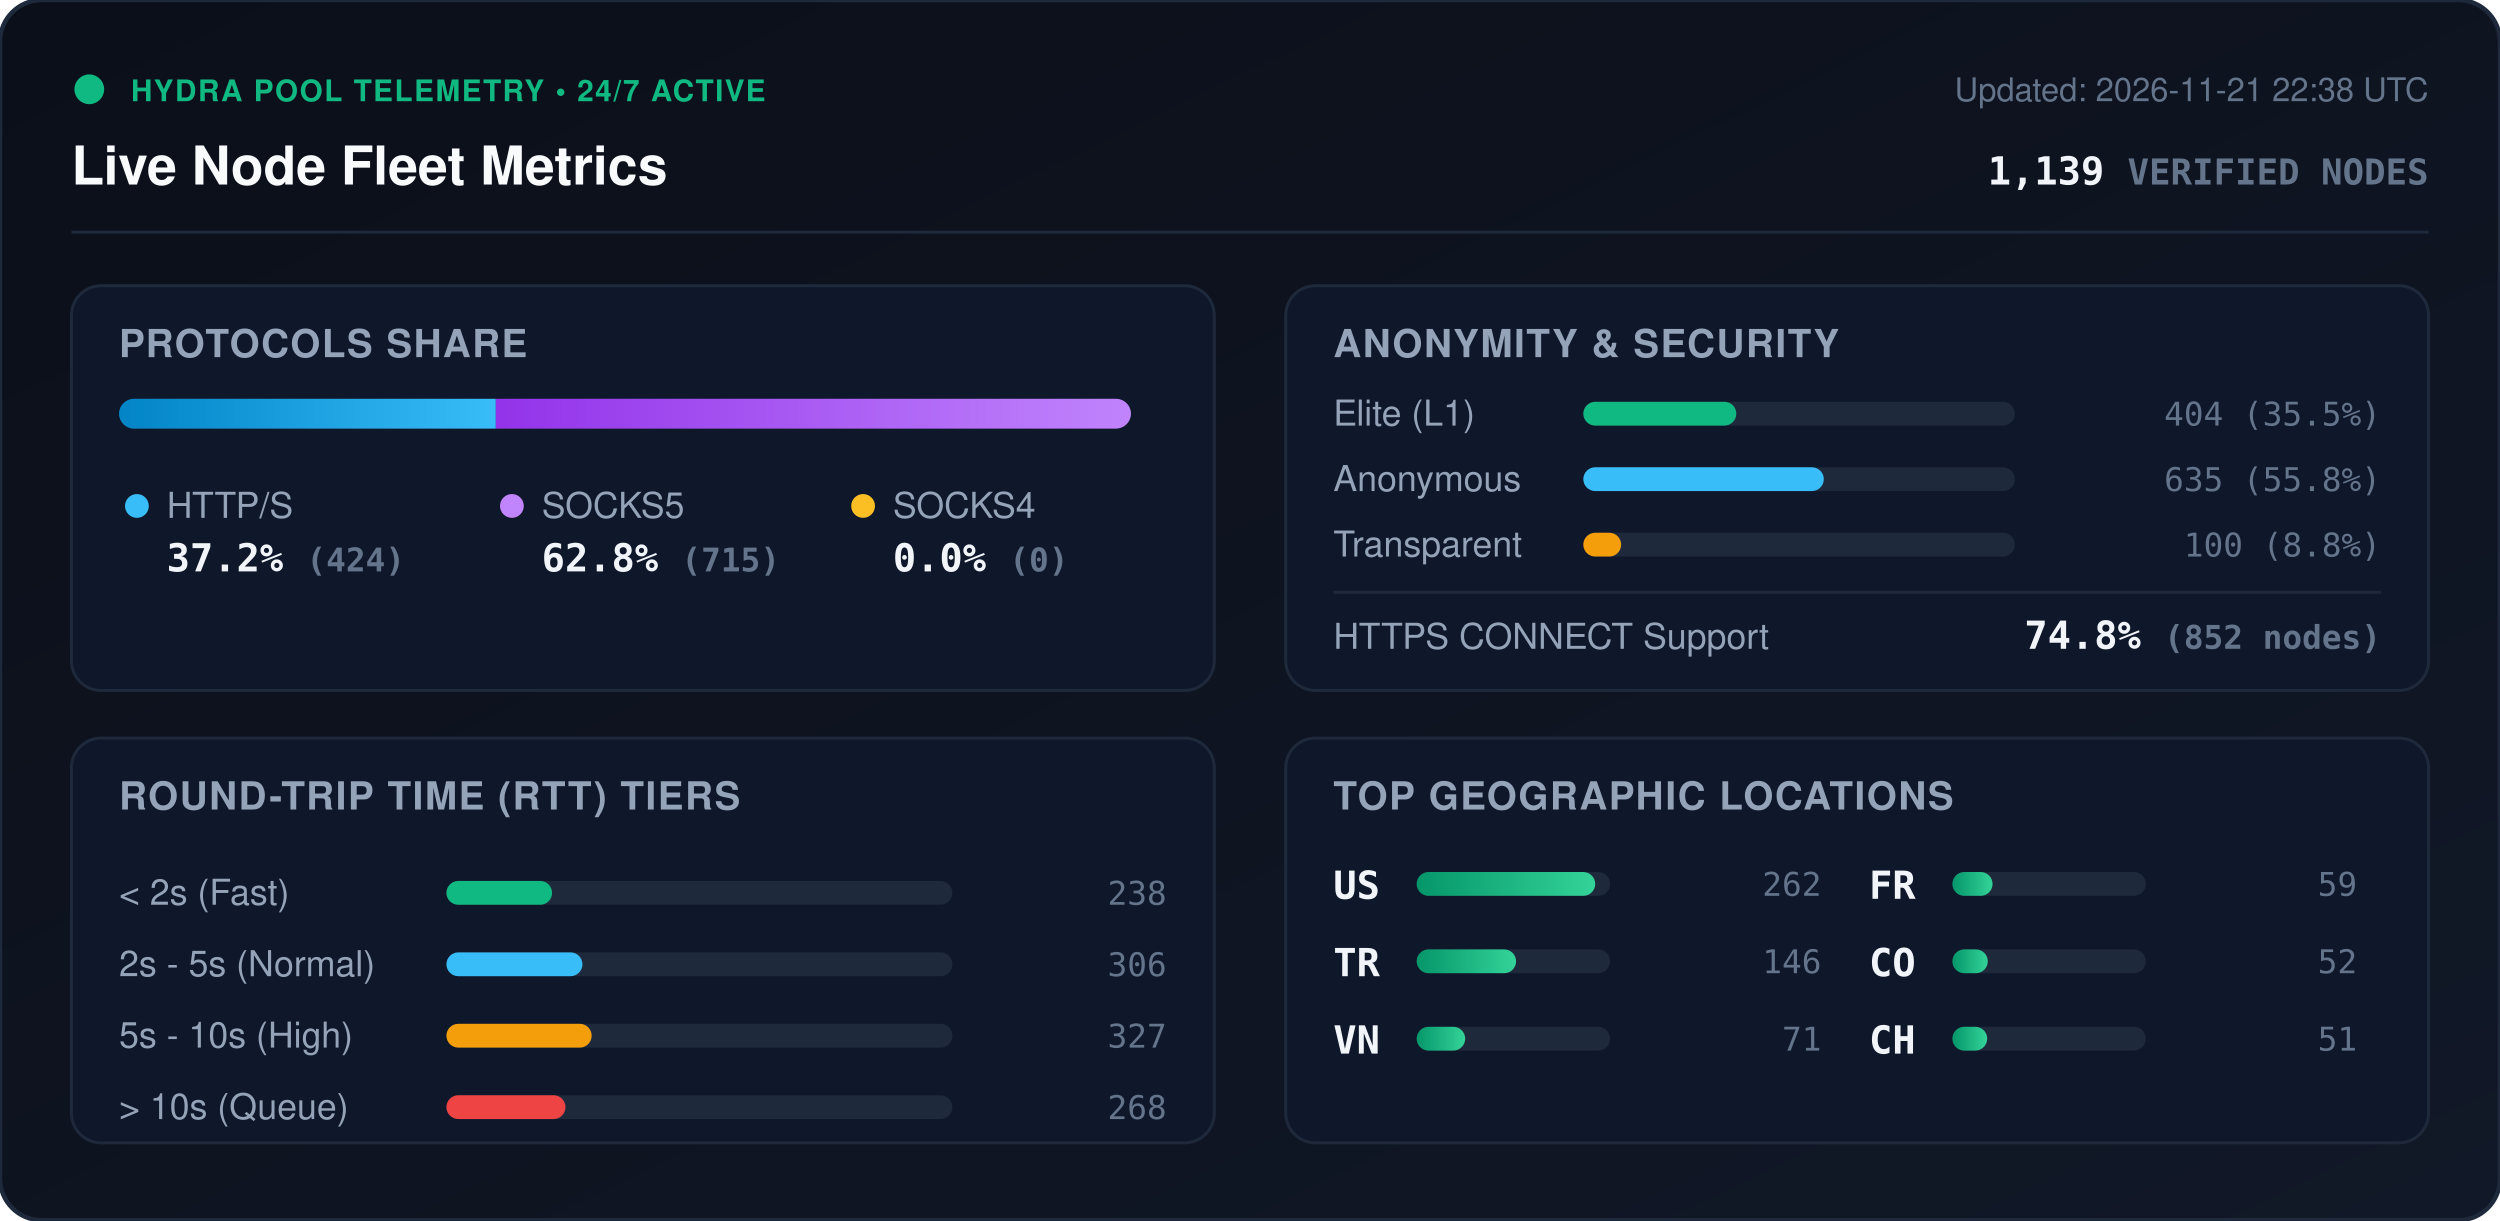
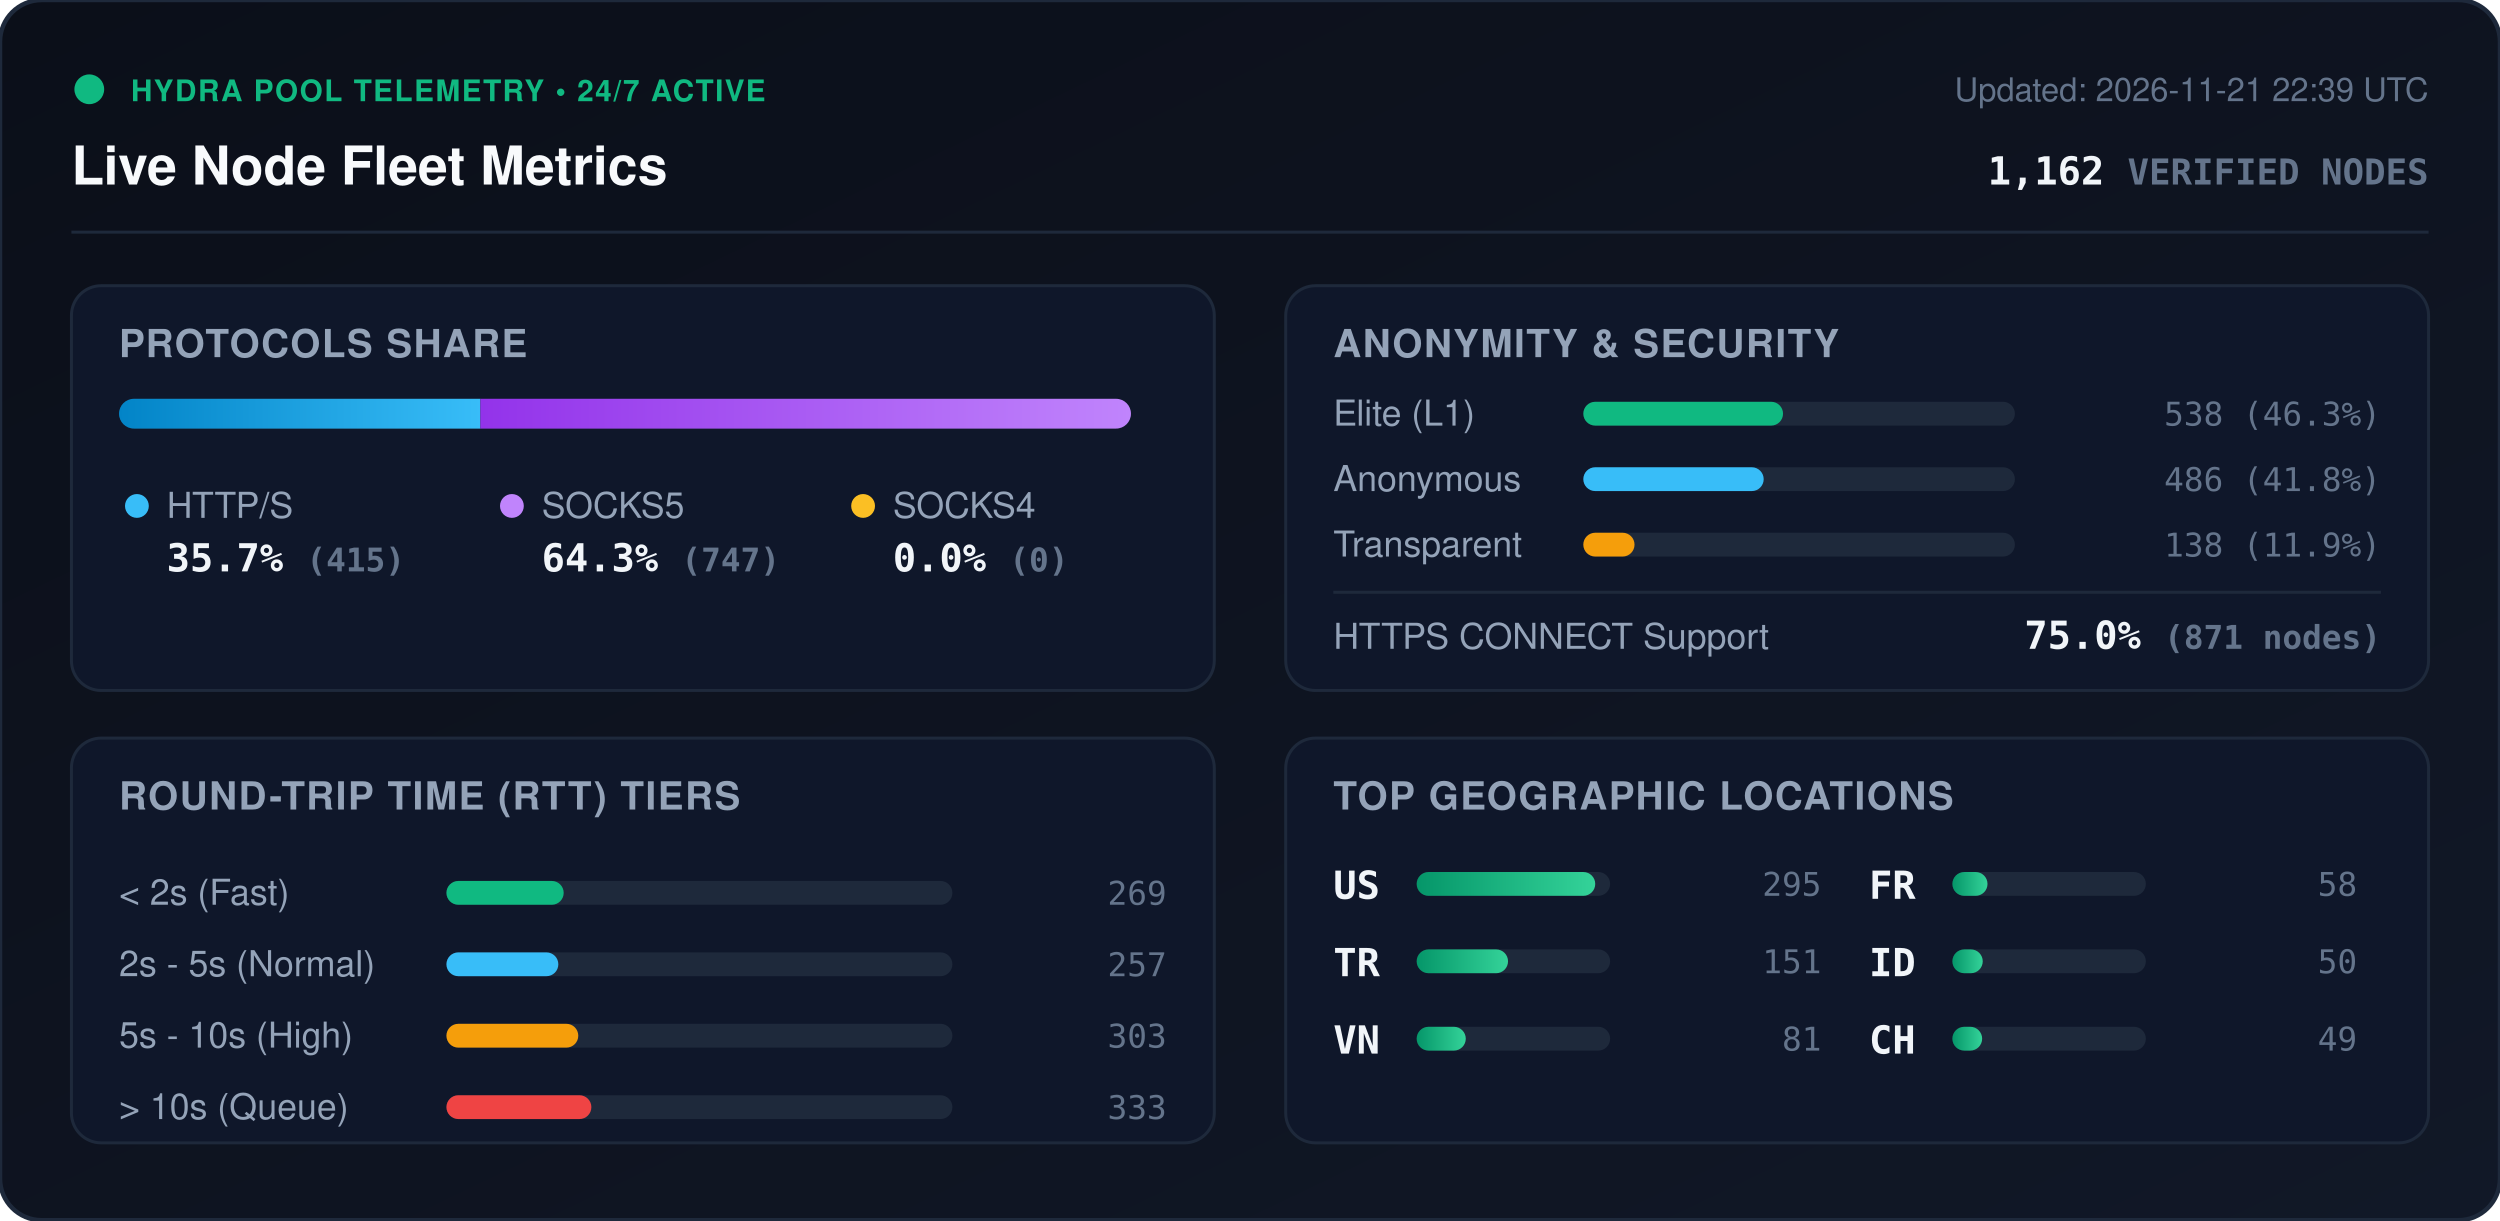
<svg xmlns="http://www.w3.org/2000/svg" viewBox="0 0 840 410" width="840" height="410" style="max-width: 100%; height: auto;">
  <defs>
    <linearGradient id="bg" x1="0%" y1="0%" x2="100%" y2="100%">
      <stop offset="0%" stop-color="#0b0f19" />
      <stop offset="100%" stop-color="#111827" />
    </linearGradient>
    <linearGradient id="bar-http" x1="0%" y1="0%" x2="100%" y2="0%">
      <stop offset="0%" stop-color="#0284c7" />
      <stop offset="100%" stop-color="#38bdf8" />
    </linearGradient>
    <linearGradient id="bar-socks5" x1="0%" y1="0%" x2="100%" y2="0%">
      <stop offset="0%" stop-color="#9333ea" />
      <stop offset="100%" stop-color="#c084fc" />
    </linearGradient>
    <linearGradient id="bar-socks4" x1="0%" y1="0%" x2="100%" y2="0%">
      <stop offset="0%" stop-color="#d97706" />
      <stop offset="100%" stop-color="#fbbf24" />
    </linearGradient>
    <linearGradient id="bar-green" x1="0%" y1="0%" x2="100%" y2="0%">
      <stop offset="0%" stop-color="#059669" />
      <stop offset="100%" stop-color="#34d399" />
    </linearGradient>
    <clipPath id="prog-track-clip">
      <rect width="340.0" height="10" rx="5" />
    </clipPath>
    <style>
      .title { font: 700 18px -apple-system, BlinkMacSystemFont, 'Segoe UI', Helvetica, Arial, sans-serif; fill: #f8fafc; }
      .sub { font: 500 11px -apple-system, BlinkMacSystemFont, 'Segoe UI', Helvetica, Arial, sans-serif; fill: #64748b; }
      .section-hdr { font: 600 13px -apple-system, BlinkMacSystemFont, 'Segoe UI', Helvetica, Arial, sans-serif; fill: #94a3b8; letter-spacing: 0.5px; }
      .metric-val { font: 700 13px -apple-system, BlinkMacSystemFont, 'Segoe UI', Helvetica, Arial, sans-serif; fill: #f1f5f9; }
      .metric-lbl { font: 500 12px -apple-system, BlinkMacSystemFont, 'Segoe UI', Helvetica, Arial, sans-serif; fill: #94a3b8; }
      .badge-txt { font: 700 10px -apple-system, BlinkMacSystemFont, 'Segoe UI', Helvetica, Arial, sans-serif; fill: #10b981; letter-spacing: 0.5px; }
      .mono { font-family: ui-monospace, SFMono-Regular, Menlo, Monaco, Consolas, monospace; }
      .pulse { animation: beacon 2s infinite ease-in-out; }
      @keyframes beacon { 0%, 100% { opacity: 1; } 50% { opacity: 0.35; } }
    </style>
  </defs>
  <rect width="840" height="410" rx="14" fill="url(#bg)" stroke="#1e293b" stroke-width="1.5" />
  <g transform="translate(24, 24)">
    <circle cx="6" cy="6" r="5" fill="#10b981" class="pulse" />
    <text x="20" y="10" class="badge-txt">HYDRA POOL TELEMETRY • 24/7 ACTIVE</text>
    <text x="0" y="38" class="title">Live Node Fleet Metrics</text>
-     <text x="792" y="10" text-anchor="end" class="sub">Updated: 2026-11-21 22:38 UTC</text>
-     <text x="792" y="38" text-anchor="end" class="metric-val mono" fill="#38bdf8">1,139 <tspan font-size="12" fill="#64748b">VERIFIED NODES</tspan>
+     <text x="792" y="10" text-anchor="end" class="sub">Updated: 2026-11-21 22:39 UTC</text>
+     <text x="792" y="38" text-anchor="end" class="metric-val mono" fill="#38bdf8">1,162 <tspan font-size="12" fill="#64748b">VERIFIED NODES</tspan>
    </text>
  </g>
  <line x1="24" y1="78" x2="816" y2="78" stroke="#1e293b" stroke-width="1" />
  <g transform="translate(24, 96)">
    <rect width="384" height="136" rx="10" fill="#0f172a" stroke="#1e293b" />
    <text x="16" y="24" class="section-hdr">PROTOCOLS SHARE</text>
    <g transform="translate(16, 38)">
      <rect width="340.0" height="10" rx="5" fill="#1e293b" />
      <g clip-path="url(#prog-track-clip)">
-         <rect x="0" width="126.6" height="10" fill="url(#bar-http)" />
-         <rect x="126.6" width="213.4" height="10" fill="url(#bar-socks5)" />
+         <rect x="0" width="121.4" height="10" fill="url(#bar-http)" />
+         <rect x="121.4" width="218.6" height="10" fill="url(#bar-socks5)" />
        <rect x="340.0" width="0.0" height="10" fill="url(#bar-socks4)" />
      </g>
    </g>
    <g transform="translate(16, 68)">
      <circle cx="6" cy="6" r="4" fill="#38bdf8" />
      <text x="16" y="10" class="metric-lbl">HTTP/S</text>
-       <text x="16" y="28" class="metric-val mono">37.2% <tspan font-size="11" fill="#64748b">(424)</tspan>
+       <text x="16" y="28" class="metric-val mono">35.7% <tspan font-size="11" fill="#64748b">(415)</tspan>
      </text>
      <circle cx="132" cy="6" r="4" fill="#c084fc" />
      <text x="142" y="10" class="metric-lbl">SOCKS5</text>
-       <text x="142" y="28" class="metric-val mono">62.8% <tspan font-size="11" fill="#64748b">(715)</tspan>
+       <text x="142" y="28" class="metric-val mono">64.3% <tspan font-size="11" fill="#64748b">(747)</tspan>
      </text>
      <circle cx="250" cy="6" r="4" fill="#fbbf24" />
      <text x="260" y="10" class="metric-lbl">SOCKS4</text>
      <text x="260" y="28" class="metric-val mono">0.0% <tspan font-size="11" fill="#64748b">(0)</tspan>
      </text>
    </g>
  </g>
  <g transform="translate(432, 96)">
    <rect width="384" height="136" rx="10" fill="#0f172a" stroke="#1e293b" />
    <text x="16" y="24" class="section-hdr">ANONYMITY &amp; SECURITY</text>
    <text x="16" y="47" class="metric-lbl">Elite (L1)</text>
    <rect x="100" y="39" width="145.0" height="8" rx="4" fill="#1e293b" />
-     <rect x="100" y="39" width="51.4" height="8" rx="4" fill="#10b981" />
-     <text x="368" y="47" text-anchor="end" class="mono sub" fill="#e2e8f0">404 (35.5%)</text>
+     <rect x="100" y="39" width="67.1" height="8" rx="4" fill="#10b981" />
+     <text x="368" y="47" text-anchor="end" class="mono sub" fill="#e2e8f0">538 (46.3%)</text>
    <text x="16" y="69" class="metric-lbl">Anonymous</text>
    <rect x="100" y="61" width="145.0" height="8" rx="4" fill="#1e293b" />
-     <rect x="100" y="61" width="80.8" height="8" rx="4" fill="#38bdf8" />
-     <text x="368" y="69" text-anchor="end" class="mono sub" fill="#e2e8f0">635 (55.8%)</text>
+     <rect x="100" y="61" width="60.6" height="8" rx="4" fill="#38bdf8" />
+     <text x="368" y="69" text-anchor="end" class="mono sub" fill="#e2e8f0">486 (41.8%)</text>
    <text x="16" y="91" class="metric-lbl">Transparent</text>
    <rect x="100" y="83" width="145.0" height="8" rx="4" fill="#1e293b" />
-     <rect x="100" y="83" width="12.7" height="8" rx="4" fill="#f59e0b" />
-     <text x="368" y="91" text-anchor="end" class="mono sub" fill="#e2e8f0">100 (8.8%)</text>
+     <rect x="100" y="83" width="17.2" height="8" rx="4" fill="#f59e0b" />
+     <text x="368" y="91" text-anchor="end" class="mono sub" fill="#e2e8f0">138 (11.9%)</text>
    <line x1="16" y1="103" x2="368" y2="103" stroke="#1e293b" stroke-width="1" />
    <text x="16" y="122" class="metric-lbl">HTTPS CONNECT Support</text>
-     <text x="368" y="122" text-anchor="end" class="metric-val mono" fill="#34d399">74.8% <tspan font-size="11" fill="#64748b">(852 nodes)</tspan>
+     <text x="368" y="122" text-anchor="end" class="metric-val mono" fill="#34d399">75.0% <tspan font-size="11" fill="#64748b">(871 nodes)</tspan>
    </text>
  </g>
  <g transform="translate(24, 248)">
    <rect width="384" height="136" rx="10" fill="#0f172a" stroke="#1e293b" />
    <text x="16" y="24" class="section-hdr">ROUND-TRIP TIME (RTT) TIERS</text>
    <g transform="translate(16, 42)">
      <text x="0" y="14" class="metric-lbl">&lt; 2s (Fast)</text>
      <rect x="110" y="6" width="170" height="8" rx="4" fill="#1e293b" />
-       <rect x="110" y="6" width="35.5" height="8" rx="4" fill="#10b981" />
-       <text x="352" y="14" text-anchor="end" class="mono sub">238</text>
+       <rect x="110" y="6" width="39.4" height="8" rx="4" fill="#10b981" />
+       <text x="352" y="14" text-anchor="end" class="mono sub">269</text>
      <text x="0" y="38" class="metric-lbl">2s - 5s (Normal)</text>
      <rect x="110" y="30" width="170" height="8" rx="4" fill="#1e293b" />
-       <rect x="110" y="30" width="45.7" height="8" rx="4" fill="#38bdf8" />
-       <text x="352" y="38" text-anchor="end" class="mono sub">306</text>
+       <rect x="110" y="30" width="37.6" height="8" rx="4" fill="#38bdf8" />
+       <text x="352" y="38" text-anchor="end" class="mono sub">257</text>
      <text x="0" y="62" class="metric-lbl">5s - 10s (High)</text>
      <rect x="110" y="54" width="170" height="8" rx="4" fill="#1e293b" />
-       <rect x="110" y="54" width="48.8" height="8" rx="4" fill="#f59e0b" />
-       <text x="352" y="62" text-anchor="end" class="mono sub">327</text>
+       <rect x="110" y="54" width="44.3" height="8" rx="4" fill="#f59e0b" />
+       <text x="352" y="62" text-anchor="end" class="mono sub">303</text>
      <text x="0" y="86" class="metric-lbl">&gt; 10s (Queue)</text>
      <rect x="110" y="78" width="170" height="8" rx="4" fill="#1e293b" />
-       <rect x="110" y="78" width="40.0" height="8" rx="4" fill="#ef4444" />
-       <text x="352" y="86" text-anchor="end" class="mono sub">268</text>
+       <rect x="110" y="78" width="48.7" height="8" rx="4" fill="#ef4444" />
+       <text x="352" y="86" text-anchor="end" class="mono sub">333</text>
    </g>
  </g>
  <g transform="translate(432, 248)">
    <rect width="384" height="136" rx="10" fill="#0f172a" stroke="#1e293b" />
    <text x="16" y="24" class="section-hdr">TOP GEOGRAPHIC LOCATIONS</text>
    <g transform="translate(16, 42)">
      <g transform="translate(0, 0)">
        <text x="0" y="12" class="mono metric-val" font-size="12">US</text>
        <rect x="28" y="3" width="65" height="8" rx="4" fill="#1e293b" />
        <rect x="28" y="3" width="60.0" height="8" rx="4" fill="url(#bar-green)" />
-         <text x="164" y="11" text-anchor="end" class="mono sub">262</text>
+         <text x="164" y="11" text-anchor="end" class="mono sub">295</text>
      </g>
      <g transform="translate(0, 26)">
        <text x="0" y="12" class="mono metric-val" font-size="12">TR</text>
        <rect x="28" y="3" width="65" height="8" rx="4" fill="#1e293b" />
-         <rect x="28" y="3" width="33.4" height="8" rx="4" fill="url(#bar-green)" />
-         <text x="164" y="11" text-anchor="end" class="mono sub">146</text>
+         <rect x="28" y="3" width="30.7" height="8" rx="4" fill="url(#bar-green)" />
+         <text x="164" y="11" text-anchor="end" class="mono sub">151</text>
      </g>
      <g transform="translate(0, 52)">
        <text x="0" y="12" class="mono metric-val" font-size="12">VN</text>
        <rect x="28" y="3" width="65" height="8" rx="4" fill="#1e293b" />
-         <rect x="28" y="3" width="16.3" height="8" rx="4" fill="url(#bar-green)" />
-         <text x="164" y="11" text-anchor="end" class="mono sub">71</text>
+         <rect x="28" y="3" width="16.5" height="8" rx="4" fill="url(#bar-green)" />
+         <text x="164" y="11" text-anchor="end" class="mono sub">81</text>
      </g>
      <g transform="translate(180, 0)">
        <text x="0" y="12" class="mono metric-val" font-size="12">FR</text>
        <rect x="28" y="3" width="65" height="8" rx="4" fill="#1e293b" />
-         <rect x="28" y="3" width="13.5" height="8" rx="4" fill="url(#bar-green)" />
-         <text x="164" y="11" text-anchor="end" class="mono sub">59</text>
+         <rect x="28" y="3" width="11.8" height="8" rx="4" fill="url(#bar-green)" />
+         <text x="164" y="11" text-anchor="end" class="mono sub">58</text>
      </g>
      <g transform="translate(180, 26)">
-         <text x="0" y="12" class="mono metric-val" font-size="12">CO</text>
+         <text x="0" y="12" class="mono metric-val" font-size="12">ID</text>
        <rect x="28" y="3" width="65" height="8" rx="4" fill="#1e293b" />
-         <rect x="28" y="3" width="11.9" height="8" rx="4" fill="url(#bar-green)" />
-         <text x="164" y="11" text-anchor="end" class="mono sub">52</text>
+         <rect x="28" y="3" width="10.2" height="8" rx="4" fill="url(#bar-green)" />
+         <text x="164" y="11" text-anchor="end" class="mono sub">50</text>
      </g>
      <g transform="translate(180, 52)">
        <text x="0" y="12" class="mono metric-val" font-size="12">CH</text>
        <rect x="28" y="3" width="65" height="8" rx="4" fill="#1e293b" />
-         <rect x="28" y="3" width="11.7" height="8" rx="4" fill="url(#bar-green)" />
-         <text x="164" y="11" text-anchor="end" class="mono sub">51</text>
+         <rect x="28" y="3" width="10.0" height="8" rx="4" fill="url(#bar-green)" />
+         <text x="164" y="11" text-anchor="end" class="mono sub">49</text>
      </g>
    </g>
  </g>
</svg>
